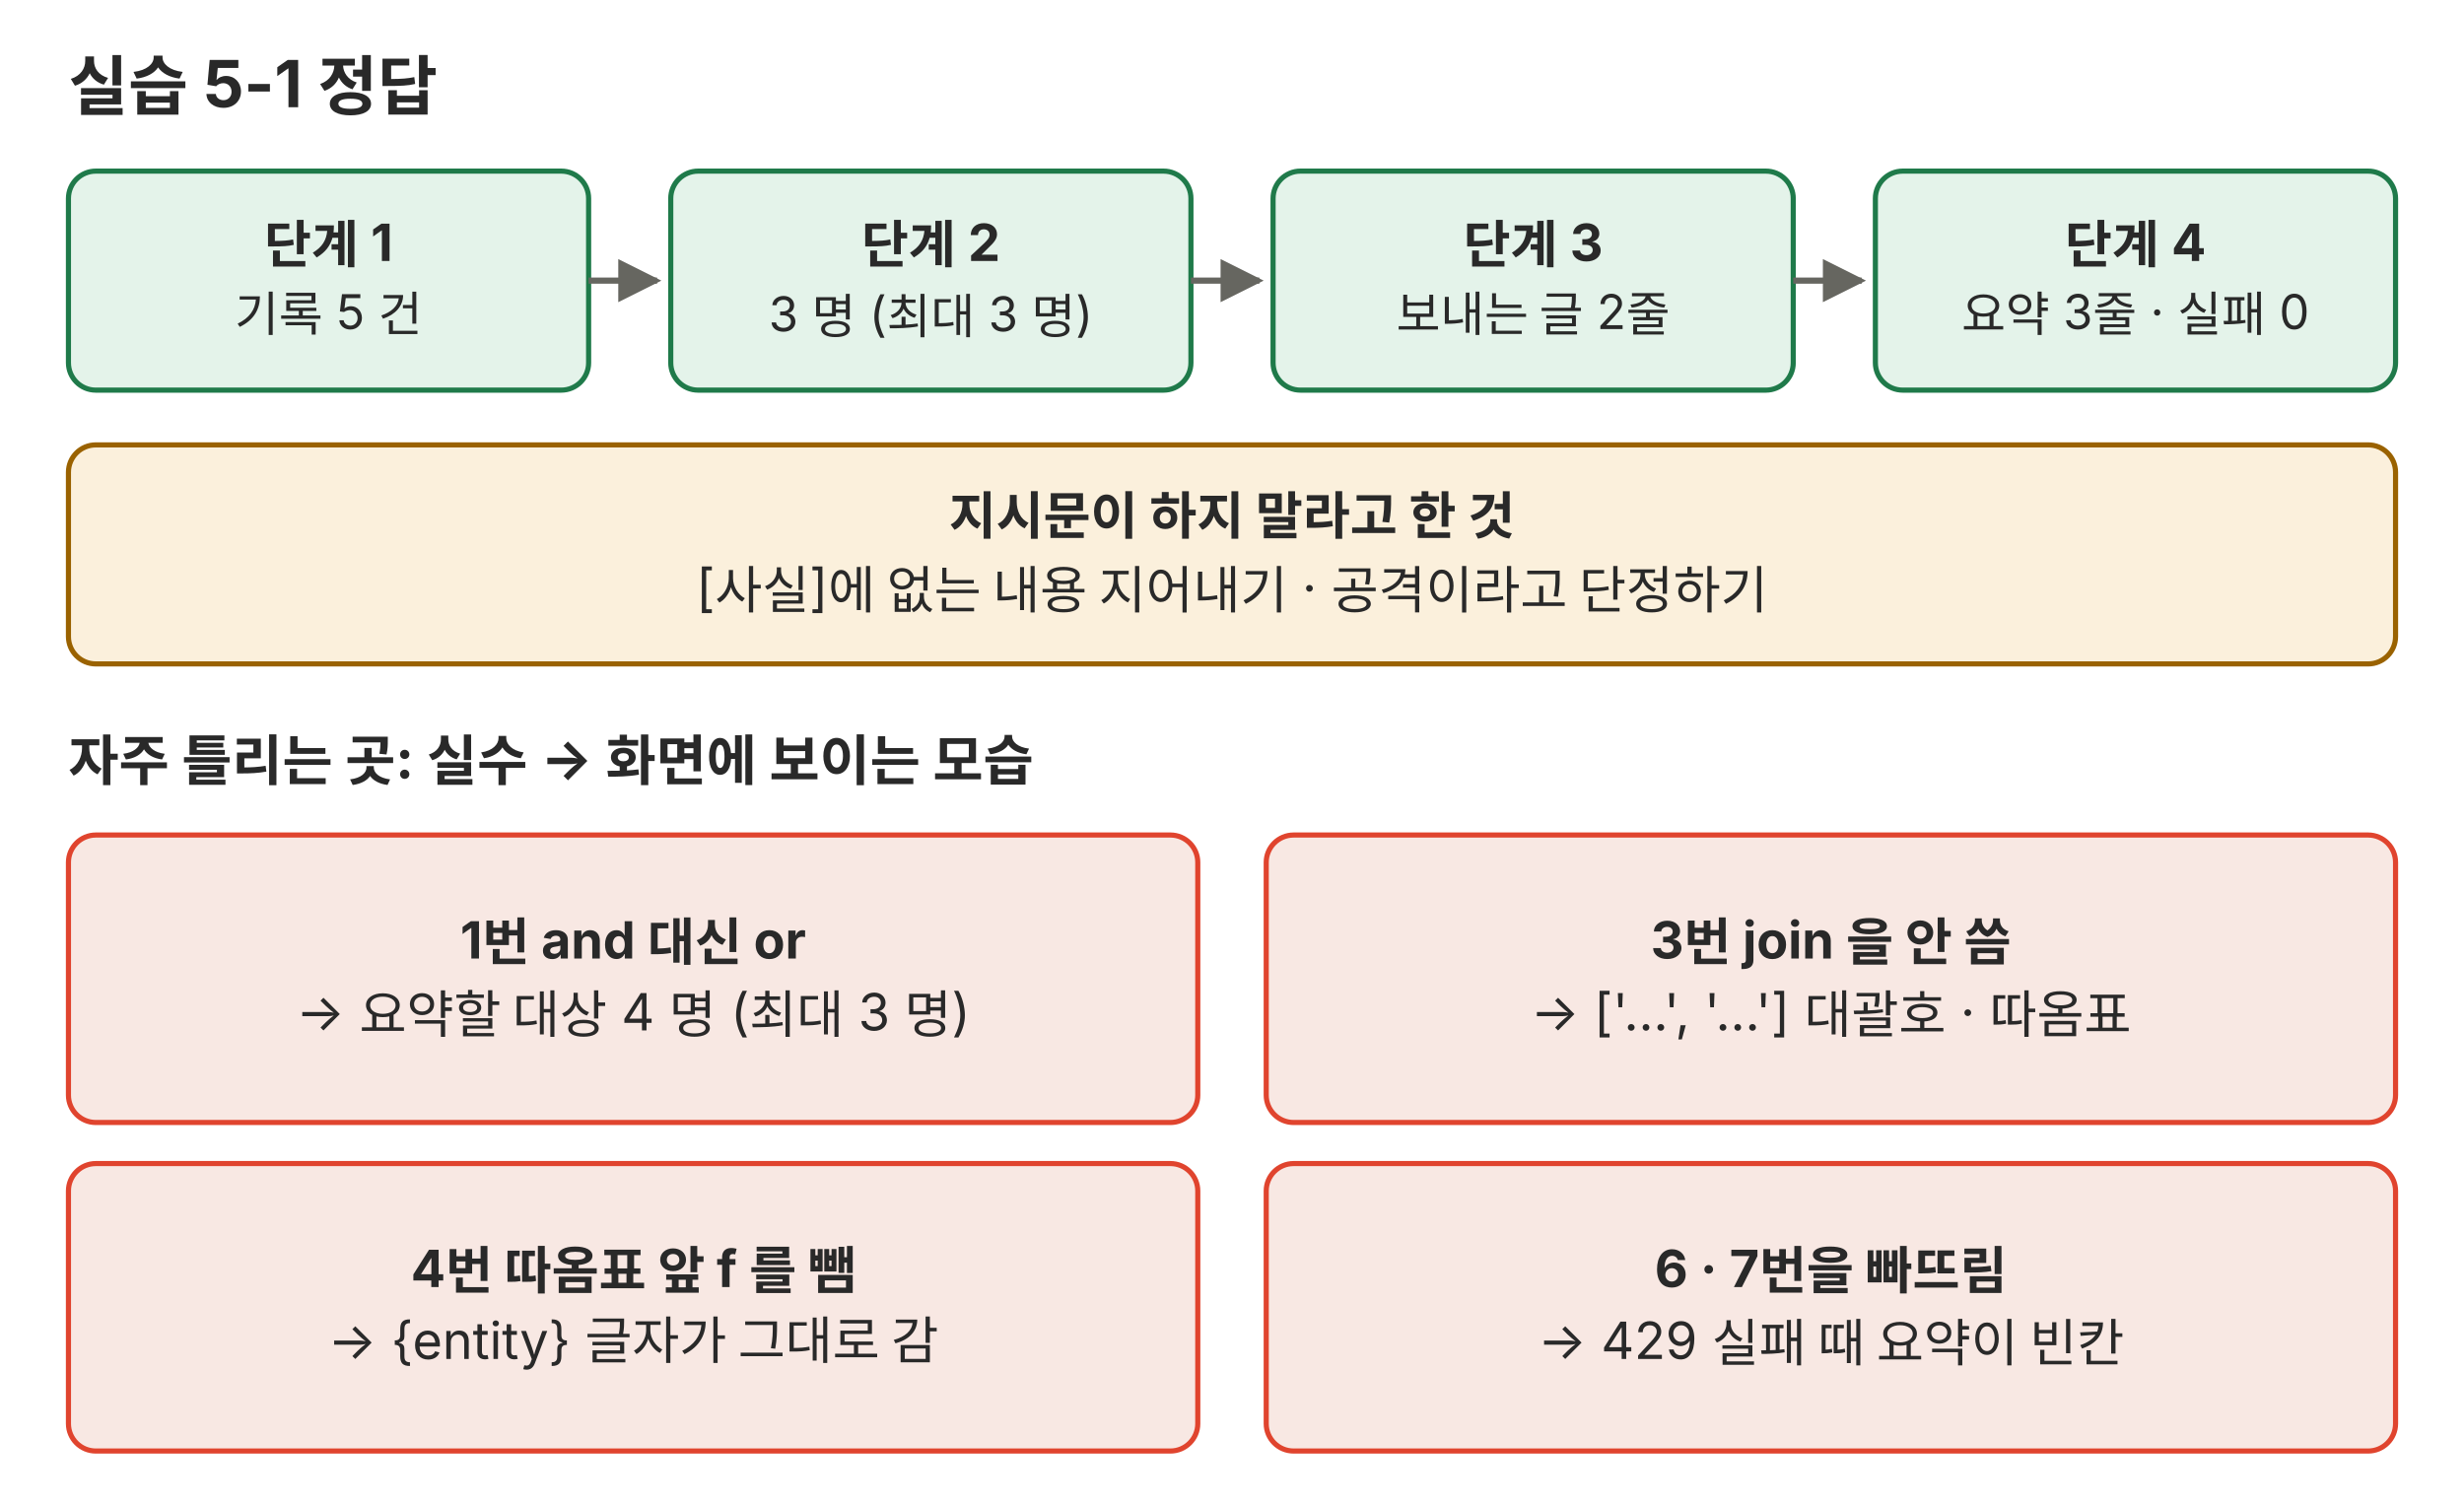
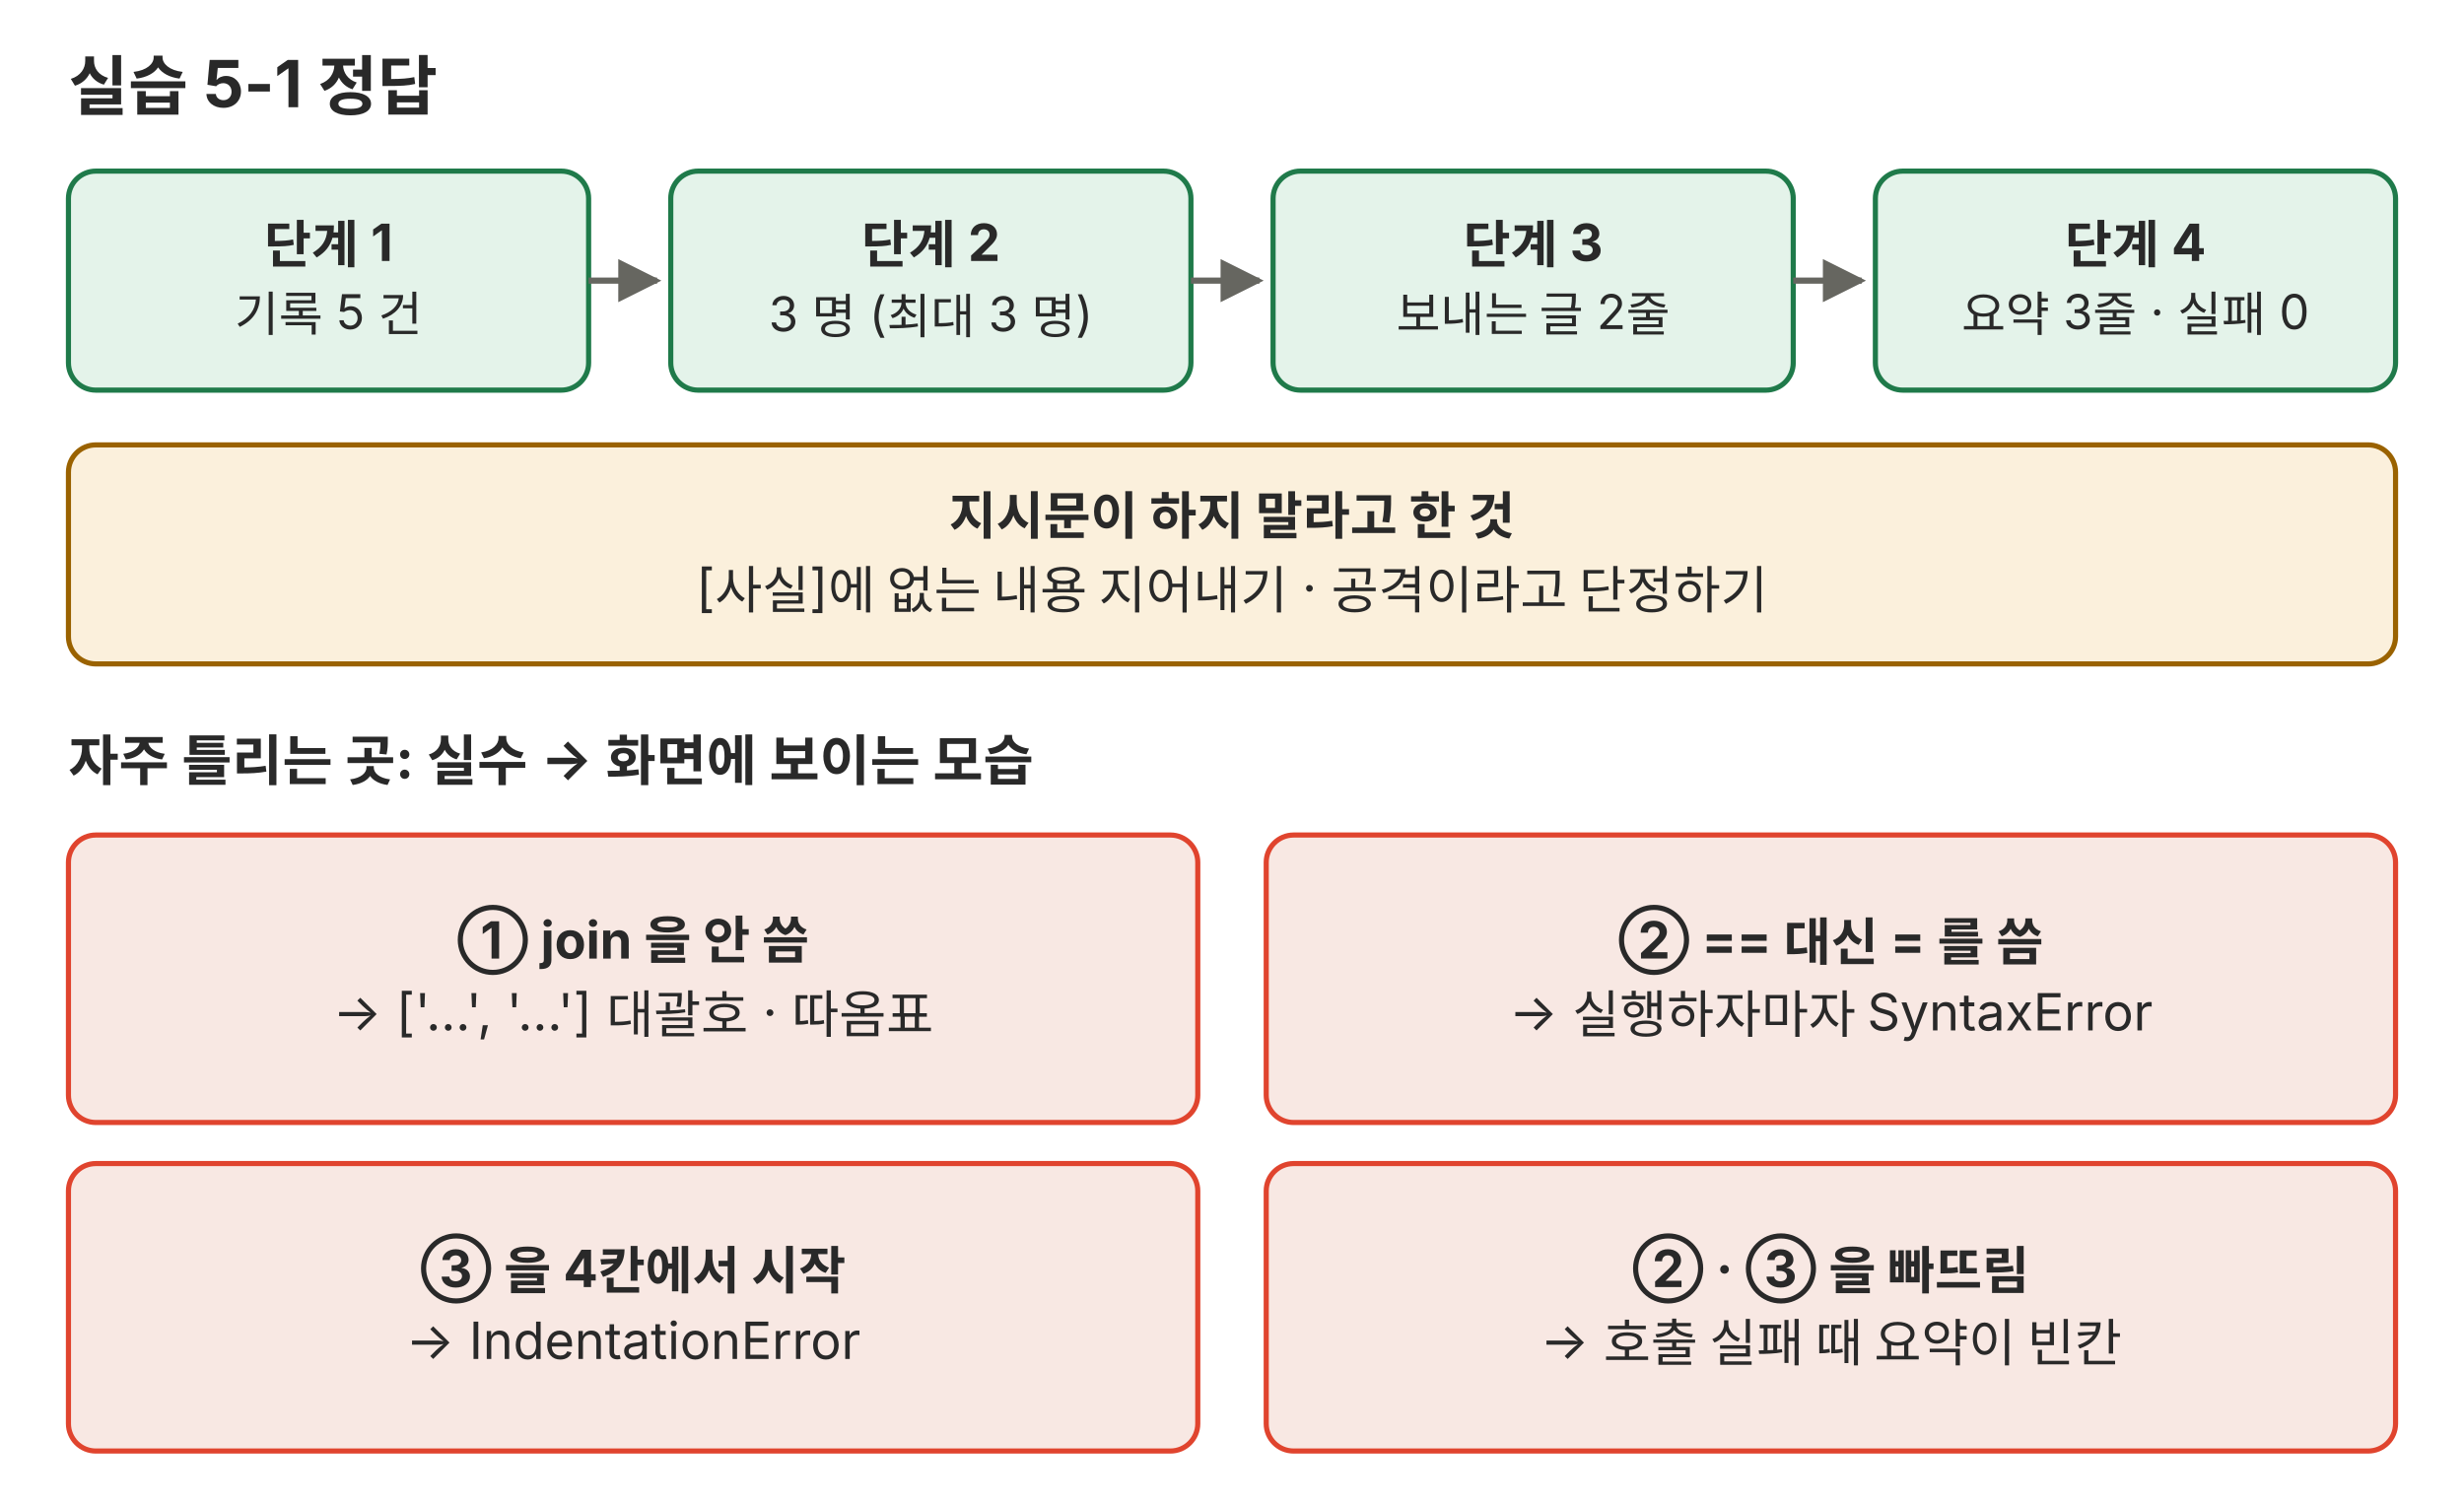
<svg xmlns="http://www.w3.org/2000/svg" viewBox="0 0 720 440" role="img">
  <defs>
    <marker id="a-p02" viewBox="0 0 10 10" refX="9" refY="5" markerWidth="7" markerHeight="7" orient="auto-start-reverse">
      <path d="M0,0 L10,5 L0,10 z" fill="#666660" />
    </marker>
  </defs>
  <g font-family="Pretendard, 'Noto Sans KR', -apple-system, 'Segoe UI', sans-serif">
    <text x="20" y="32" font-size="19" fill="#292929" font-weight="700">실습 5-1 정답</text>
    <rect x="20" y="50" width="152" height="64" rx="8" fill="#e4f3ea" stroke="#1f7a4a" stroke-width="1.5" />
    <text x="96" y="76.8" font-size="15" fill="#292929" text-anchor="middle" font-weight="700">단계 1</text>
    <text x="96" y="96.8" font-size="14" fill="#292929" text-anchor="middle">기록 5 건</text>
    <polyline points="172,82 192,82" fill="none" stroke="#666660" stroke-width="1.8" marker-end="url(#a-p02)" />
    <rect x="196" y="50" width="152" height="64" rx="8" fill="#e4f3ea" stroke="#1f7a4a" stroke-width="1.5" />
    <text x="272" y="76.8" font-size="15" fill="#292929" text-anchor="middle" font-weight="700">단계 2</text>
    <text x="272" y="96.8" font-size="14" fill="#292929" text-anchor="middle">3 명 (최대 3 명)</text>
    <polyline points="348,82 368,82" fill="none" stroke="#666660" stroke-width="1.8" marker-end="url(#a-p02)" />
    <rect x="372" y="50" width="152" height="64" rx="8" fill="#e4f3ea" stroke="#1f7a4a" stroke-width="1.5" />
    <text x="448" y="76.8" font-size="15" fill="#292929" text-anchor="middle" font-weight="700">단계 3</text>
    <text x="448" y="96.8" font-size="14" fill="#292929" text-anchor="middle">보내는 글 2줄</text>
    <polyline points="524,82 544,82" fill="none" stroke="#666660" stroke-width="1.8" marker-end="url(#a-p02)" />
    <rect x="548" y="50" width="152" height="64" rx="8" fill="#e4f3ea" stroke="#1f7a4a" stroke-width="1.5" />
    <text x="624" y="76.8" font-size="15" fill="#292929" text-anchor="middle" font-weight="700">단계 4</text>
    <text x="624" y="96.8" font-size="14" fill="#292929" text-anchor="middle">요약 3줄 · 실패 0</text>
    <rect x="20" y="130" width="680" height="64" rx="8" fill="#fbf0dc" stroke="#9a6200" stroke-width="1.5" />
    <text x="360" y="156.1" font-size="15" fill="#292929" text-anchor="middle" font-weight="700">지시문이 하지 말라고 한 것</text>
    <text x="360" y="177.1" font-size="15" fill="#292929" text-anchor="middle">[사실]에 없는 내용 지어내기 · 공격이라고 단정하기</text>
    <text x="20" y="228" font-size="16" fill="#292929" font-weight="700">자주 틀리는 곳: 실수 → 화면에 보이는 모습</text>
    <rect x="20" y="244" width="330" height="84" rx="8" fill="#f8e8e3" stroke="#e0442e" stroke-width="1.5" />
-     <text x="185" y="280.1" font-size="15" fill="#292929" text-anchor="middle" font-weight="700">1번 and 대신 or</text>
-     <text x="185" y="301.1" font-size="15" fill="#292929" text-anchor="middle">→ 요약할 대상 4 명 (최대 3 명)</text>
+     <text x="185" y="280.1" font-size="15" fill="#292929" text-anchor="middle" font-weight="700">① join 을 안 씀</text>
+     <text x="185" y="301.1" font-size="15" fill="#292929" text-anchor="middle">→ ['…', '…'] 대괄호 · 따옴표</text>
    <rect x="370" y="244" width="330" height="84" rx="8" fill="#f8e8e3" stroke="#e0442e" stroke-width="1.5" />
-     <text x="535" y="280.1" font-size="15" fill="#292929" text-anchor="middle" font-weight="700">3번 join 을 안 씀</text>
-     <text x="535" y="301.1" font-size="15" fill="#292929" text-anchor="middle">→ ['…', '…'] 대괄호 · 따옴표</text>
+     <text x="535" y="280.1" font-size="15" fill="#292929" text-anchor="middle" font-weight="700">② == 대신 = 를 씀</text>
+     <text x="535" y="301.1" font-size="15" fill="#292929" text-anchor="middle">→ 실행하자마자 SyntaxError</text>
    <rect x="20" y="340" width="330" height="84" rx="8" fill="#f8e8e3" stroke="#e0442e" stroke-width="1.5" />
-     <text x="185" y="376.1" font-size="15" fill="#292929" text-anchor="middle" font-weight="700">4번 따옴표 앞 f 를 뺌</text>
-     <text x="185" y="397.1" font-size="15" fill="#292929" text-anchor="middle">→ {entity} 글자가 그대로 감</text>
+     <text x="185" y="376.1" font-size="15" fill="#292929" text-anchor="middle" font-weight="700">③ 을 4칸에서 시작</text>
+     <text x="185" y="397.1" font-size="15" fill="#292929" text-anchor="middle">→ IndentationError</text>
    <rect x="370" y="340" width="330" height="84" rx="8" fill="#f8e8e3" stroke="#e0442e" stroke-width="1.5" />
-     <text x="535" y="376.1" font-size="15" fill="#292929" text-anchor="middle" font-weight="700">6 · 7번을 빠뜨림</text>
-     <text x="535" y="397.1" font-size="15" fill="#292929" text-anchor="middle">→ 429 실패 때 요약이 빈칸</text>
+     <text x="535" y="376.1" font-size="15" fill="#292929" text-anchor="middle" font-weight="700">② · ③ 을 빠뜨림</text>
+     <text x="535" y="397.1" font-size="15" fill="#292929" text-anchor="middle">→ 호출 실패 때 요약이 빈칸</text>
  </g>
</svg>
